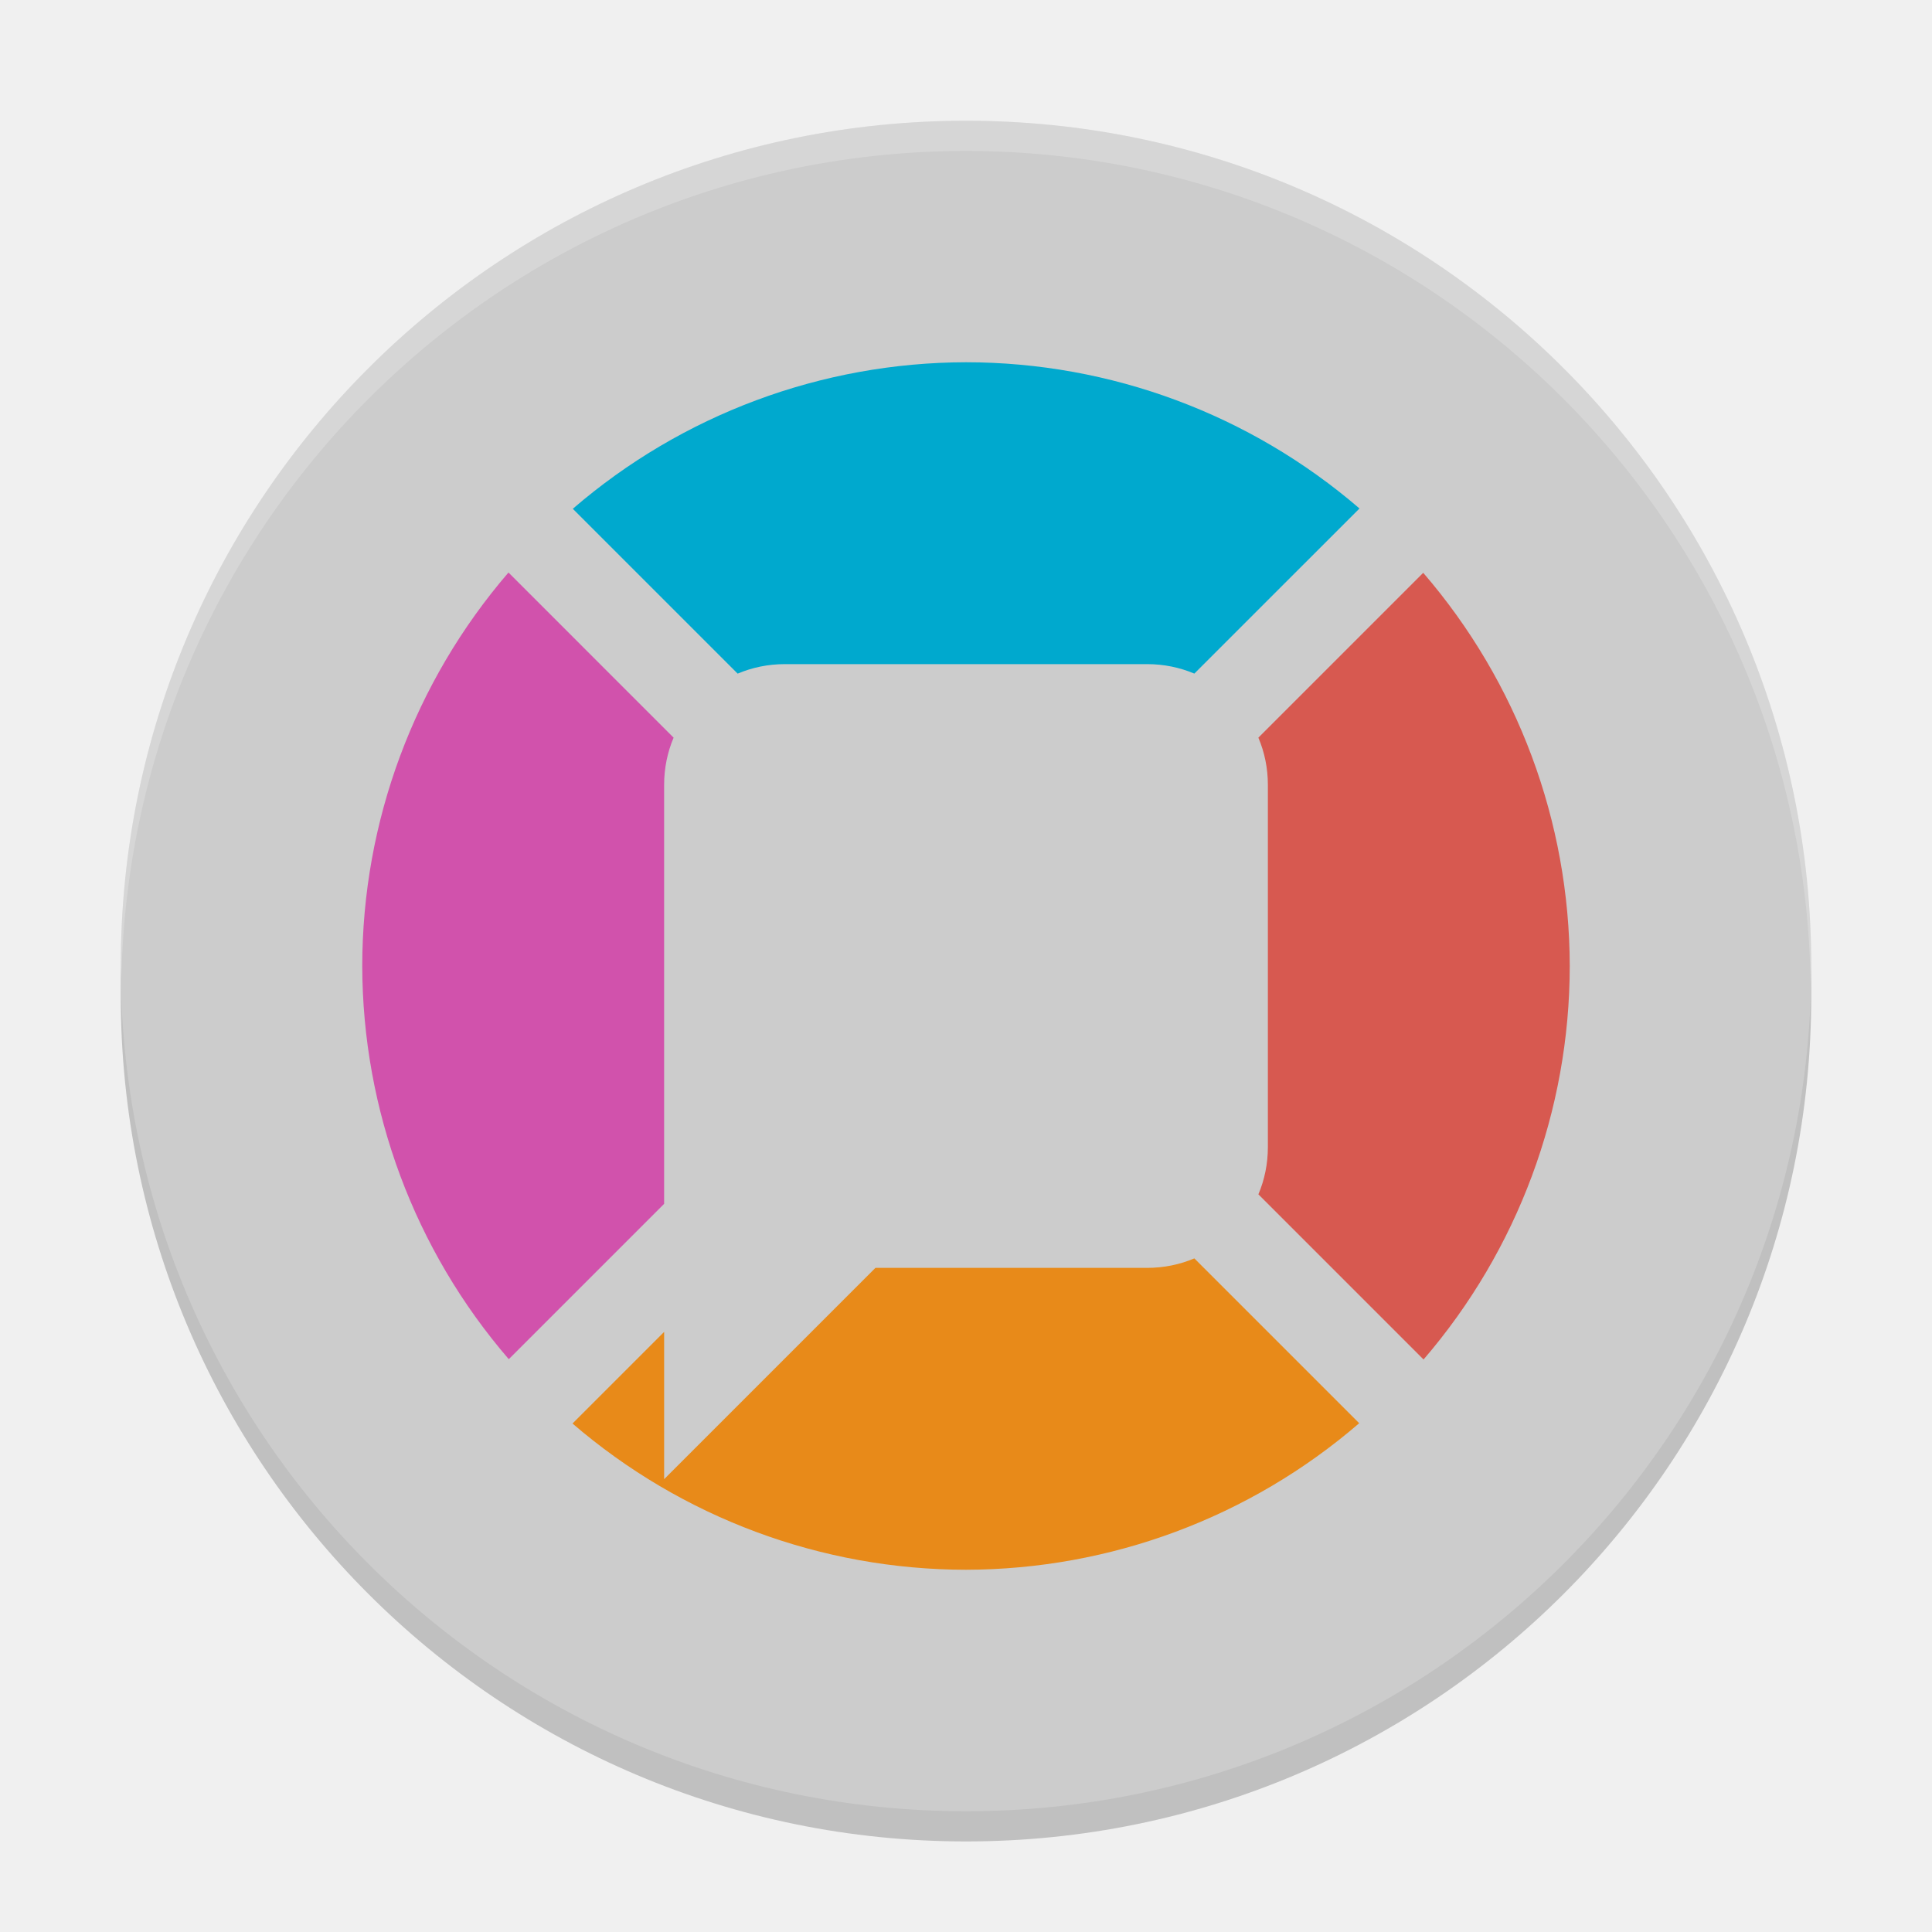
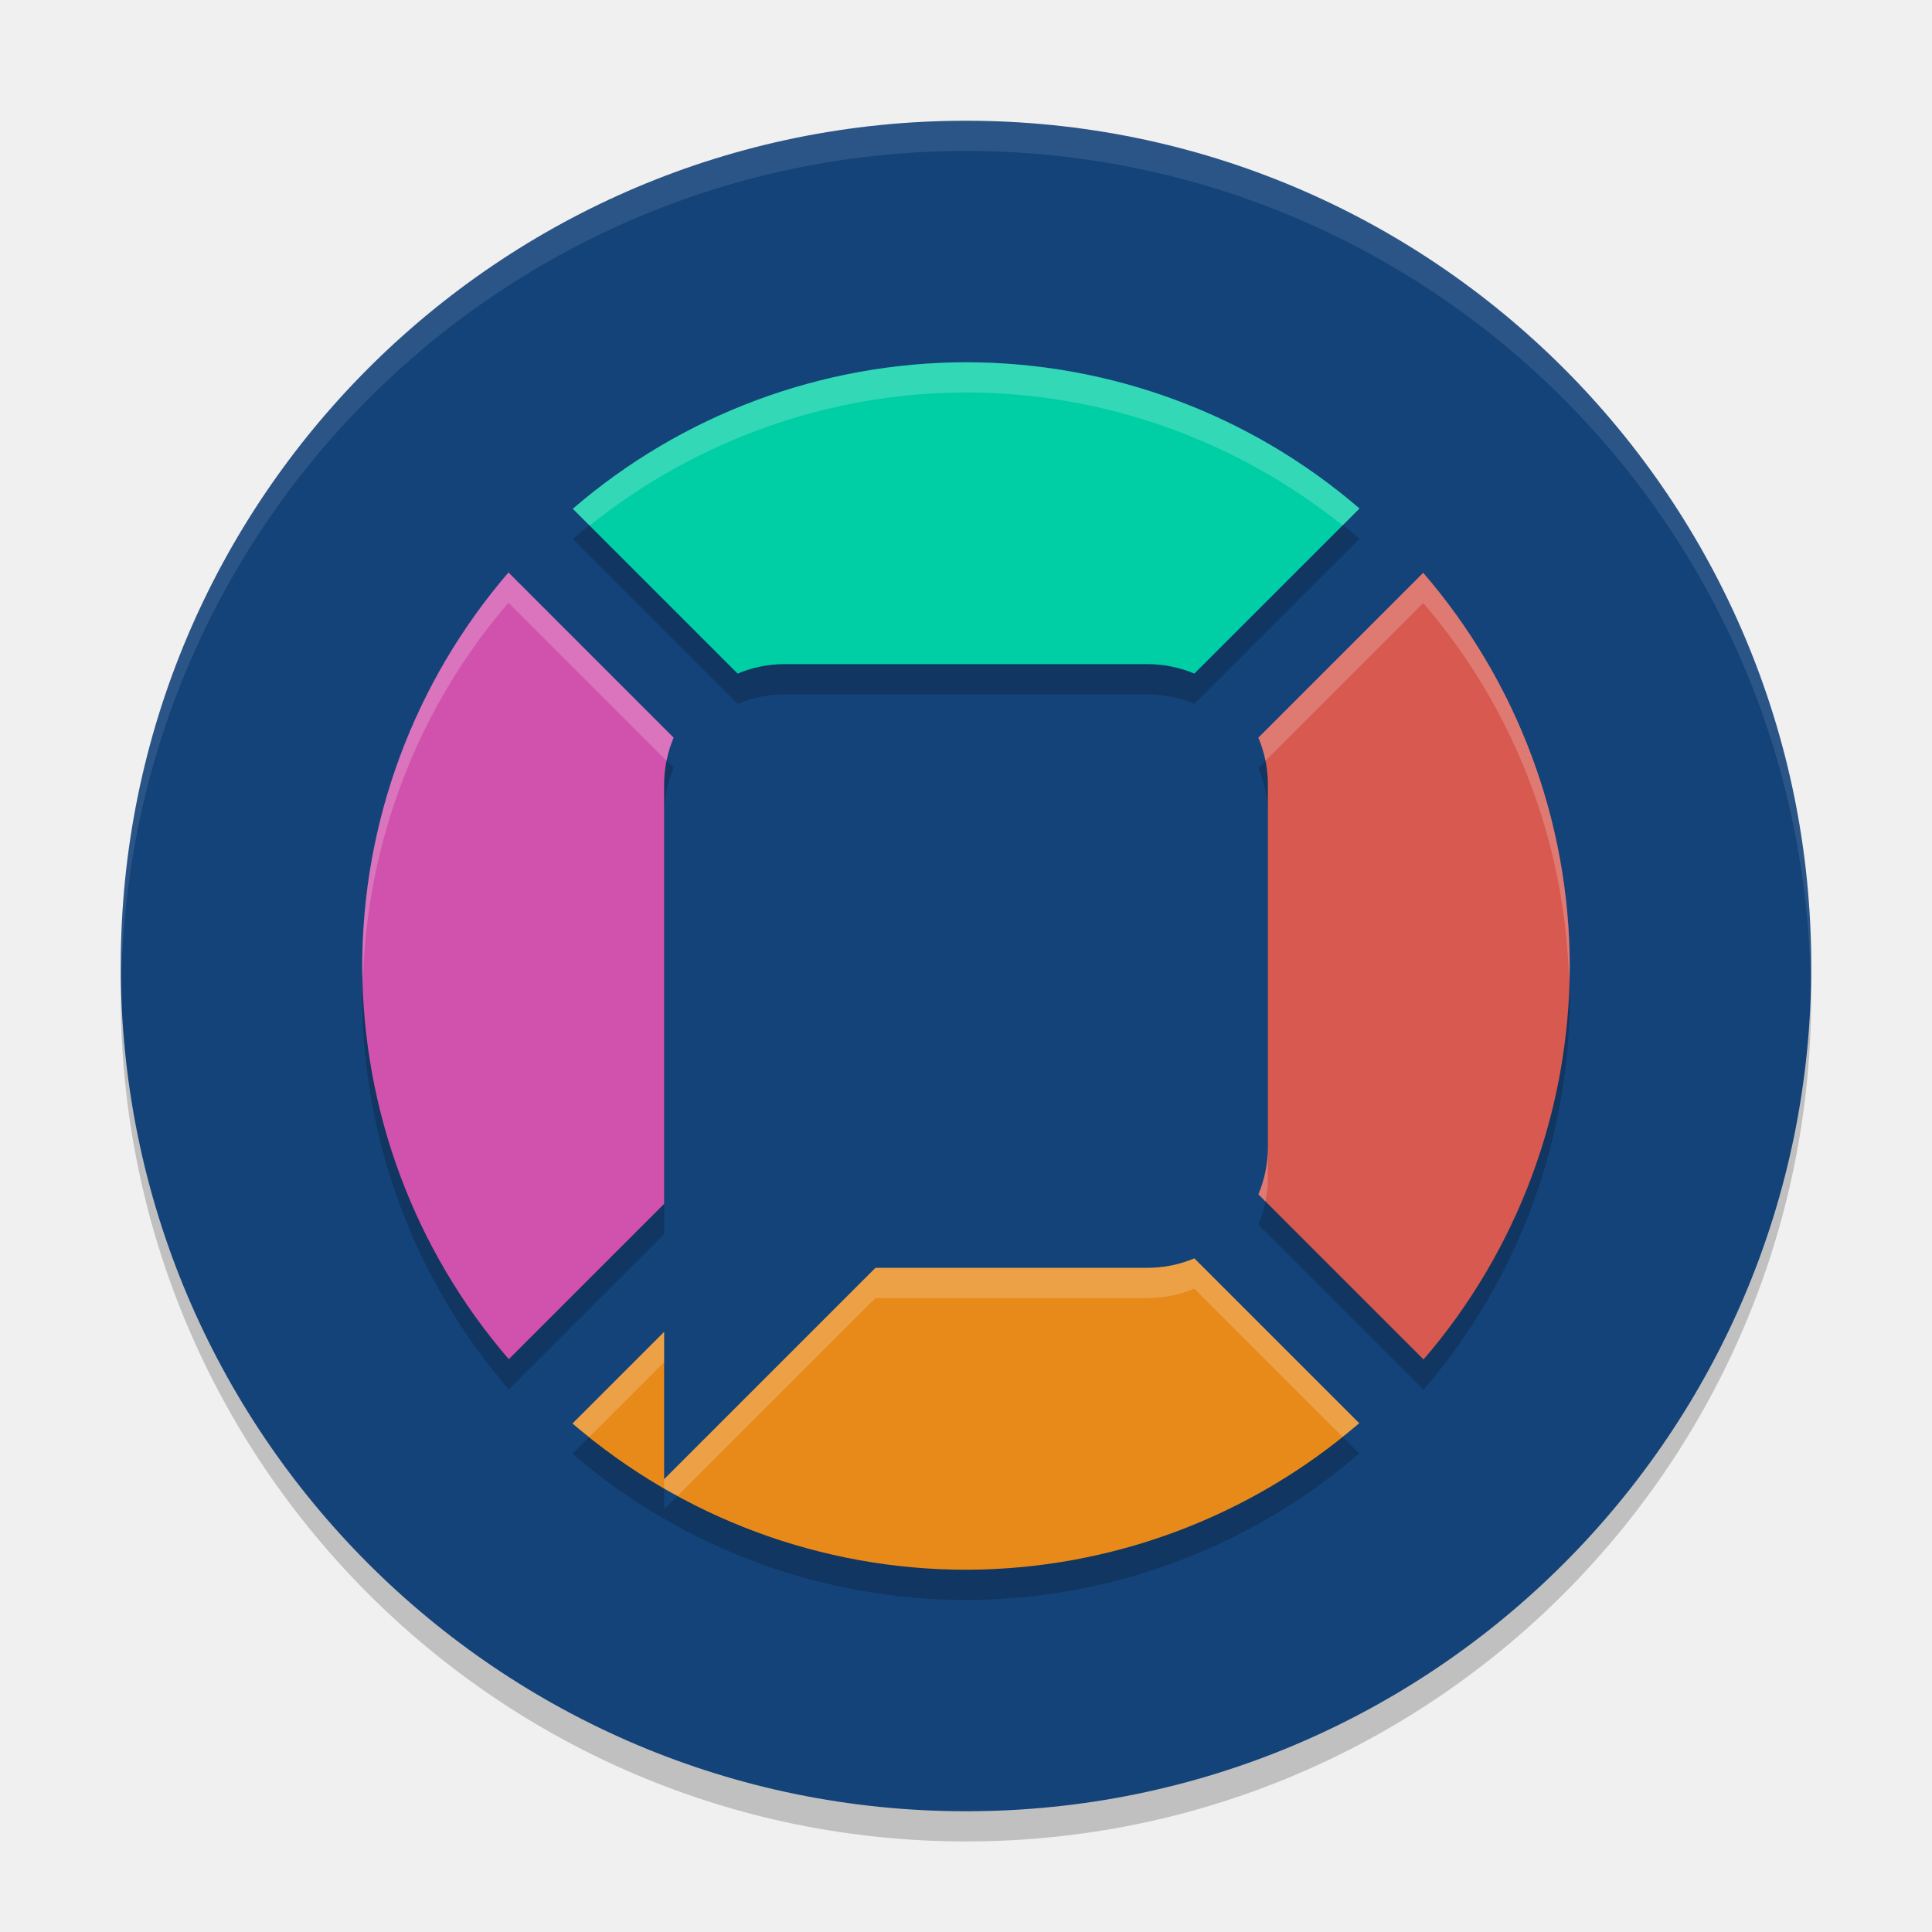
<svg xmlns="http://www.w3.org/2000/svg" width="64" height="64" version="1.1" viewBox="0 0 64 64">
  <path style="opacity:0.2" d="M 32,5 A 28,28 0 0 0 4,33 28,28 0 0 0 32,61 28,28 0 0 0 60,33 28,28 0 0 0 32,5 Z" />
-   <path style="fill:#cccccc" d="M 32,4 A 28,28 0 0 0 4,32 28,28 0 0 0 32,60 28,28 0 0 0 60,32 28,28 0 0 0 32,4 Z" />
-   <path style="fill:#00a9ce" d="m 32,12 c -4.782,0.009 -9.404,1.73 -13.025,4.854 l 5.461,5.461 C 24.916,22.111 25.444,22 26,22 l 12,0 c 0.556,0 1.084,0.111 1.564,0.314 L 45.035,16.844 C 41.409,13.722 36.785,12.003 32,12 Z" />
+   <path style="fill:#144379" d="M 32,4 A 28,28 0 0 0 4,32 28,28 0 0 0 32,60 28,28 0 0 0 60,32 28,28 0 0 0 32,4 Z" />
+   <path style="opacity:0.2" d="m 32,13 c -4.782,0.009 -9.404,1.73 -13.025,4.854 l 5.461,5.461 C 24.916,23.111 25.444,23 26,23 l 12,0 c 0.556,0 1.084,0.111 1.564,0.314 L 45.035,17.844 C 41.409,14.722 36.785,13.003 32,13 Z M 16.844,19.965 C 13.722,23.591 12.003,28.215 12,33 c 0.009,4.782 1.73,9.404 4.854,13.025 L 22,40.879 22,39 22,37 22,27 c 0,-0.556 0.111,-1.084 0.314,-1.564 L 16.844,19.965 Z m 30.303,0.01 -5.461,5.461 C 41.889,25.915 42,26.444 42,27 l 0,12 c 0,0.556 -0.111,1.084 -0.314,1.564 l 5.471,5.471 C 50.278,42.409 51.997,37.785 52,33 51.992,28.218 50.27,23.596 47.146,19.975 Z M 39.564,42.686 C 39.084,42.889 38.556,43 38,43 l -9,0 -7,7 0,-4.879 -3.035,3.035 C 22.591,51.278 27.215,52.997 32,53 c 4.782,-0.009 9.404,-1.73 13.025,-4.854 l -5.461,-5.461 z" />
+   <path style="fill:#00cea5" d="m 32,12 c -4.782,0.009 -9.404,1.73 -13.025,4.854 l 5.461,5.461 C 24.916,22.111 25.444,22 26,22 l 12,0 c 0.556,0 1.084,0.111 1.564,0.314 L 45.035,16.844 C 41.409,13.722 36.785,12.003 32,12 Z" />
  <path style="fill:#d152ac" d="M 16.844,18.965 C 13.722,22.591 12.003,27.215 12,32 c 0.009,4.782 1.73,9.404 4.854,13.025 L 22,39.879 22,38 22,36 22,26 c 0,-0.556 0.111,-1.084 0.314,-1.564 L 16.844,18.965 Z" />
  <path style="fill:#d75950" d="m 47.146,18.975 -5.461,5.461 C 41.889,24.915 42,25.444 42,26 l 0,12 c 0,0.556 -0.111,1.084 -0.314,1.564 l 5.471,5.471 C 50.278,41.409 51.997,36.785 52,32 51.992,27.218 50.27,22.596 47.146,18.975 Z" />
  <path style="fill:#e88a19" d="M 39.564,41.686 C 39.084,41.889 38.556,42 38,42 l -9,0 -7,7 0,-4.879 -3.035,3.035 C 22.591,50.278 27.215,51.997 32,52 c 4.782,-0.009 9.404,-1.73 13.025,-4.854 l -5.461,-5.461 z" />
-   <path style="fill:#ffffff;opacity:0.2" d="M 32 4 A 28 28 0 0 0 4 32 A 28 28 0 0 0 4.021 32.414 A 28 28 0 0 1 32 5 A 28 28 0 0 1 59.979 32.586 A 28 28 0 0 0 60 32 A 28 28 0 0 0 32 4 z" />
+   <path style="fill:#ffffff;opacity:0.1" d="M 32 4 A 28 28 0 0 0 4 32 A 28 28 0 0 0 4.021 32.414 A 28 28 0 0 1 32 5 A 28 28 0 0 1 59.979 32.586 A 28 28 0 0 0 60 32 A 28 28 0 0 0 32 4 z" />
+   <path style="fill:#ffffff;opacity:0.2" d="M 32 12 C 27.218 12.008 22.596 13.73 18.975 16.854 L 19.533 17.412 C 23.067 14.578 27.456 13.008 32 13 C 36.546 13.003 40.937 14.572 44.475 17.404 L 45.035 16.844 C 41.409 13.722 36.785 12.003 32 12 z M 16.844 18.965 C 13.722 22.591 12.003 27.215 12 32 C 12 32.167 12.019 32.333 12.023 32.5 C 12.142 27.895 13.831 23.464 16.844 19.965 L 22.08 25.201 C 22.133 24.935 22.211 24.679 22.314 24.436 L 16.844 18.965 z M 47.146 18.975 L 41.686 24.436 C 41.789 24.679 41.867 24.935 41.92 25.201 L 47.146 19.975 C 50.16 23.47 51.853 27.897 51.977 32.5 C 51.981 32.333 52 32.168 52 32 C 51.992 27.218 50.27 22.596 47.146 18.975 z M 42 38 C 42 38.556 41.889 39.084 41.686 39.564 L 41.92 39.799 C 41.972 39.541 42 39.274 42 39 L 42 38 z M 39.564 41.686 C 39.084 41.889 38.556 42 38 42 L 29 42 L 22 49 L 22 49.307 C 22.148 49.392 22.303 49.465 22.453 49.547 L 29 43 L 38 43 C 38.556 43 39.084 42.889 39.564 42.686 L 44.467 47.588 C 44.652 47.439 44.845 47.302 45.025 47.146 L 39.564 41.686 z M 22 44.121 L 18.965 47.156 C 19.146 47.312 19.34 47.447 19.525 47.596 L 22 45.121 L 22 44.121 z" />
</svg>
